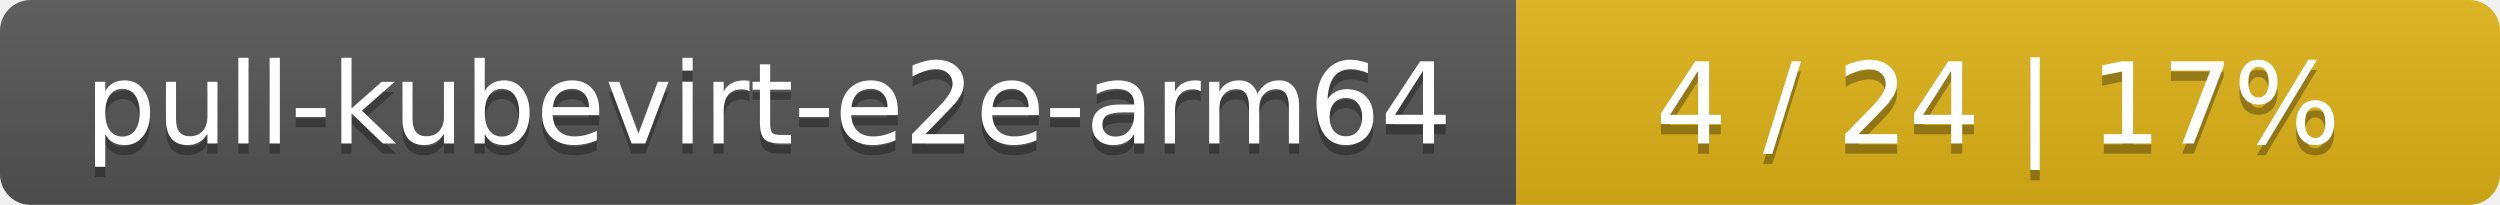
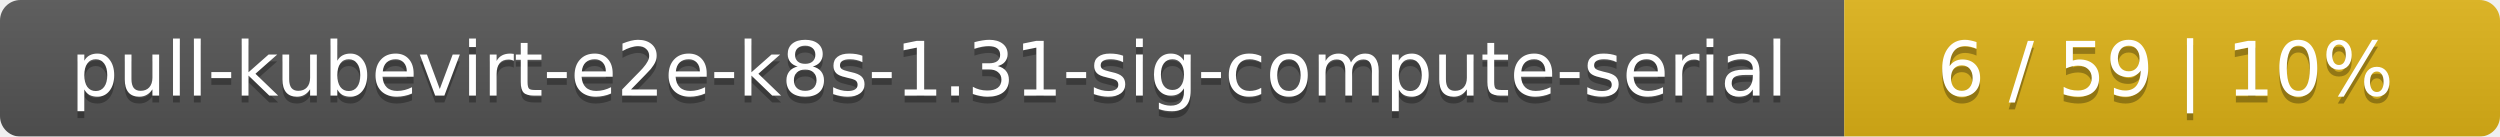
- <svg xmlns="http://www.w3.org/2000/svg" width="244" height="20">
+ <svg xmlns="http://www.w3.org/2000/svg" width="366" height="20">
  <linearGradient id="smooth" x2="0" y2="100%">
    <stop offset="0" stop-color="#bbb" stop-opacity=".1" />
    <stop offset="1" stop-opacity=".1" />
  </linearGradient>
  <mask id="round">
-     <rect width="244" height="20" rx="3" fill="#fff" />
+     <rect width="366" height="20" rx="3" fill="#fff" />
  </mask>
  <g mask="url(#round)">
-     <rect width="148" height="20" fill="#555" />
-     <rect x="148" width="96" height="20" fill="#dfb317" />
-     <rect width="244" height="20" fill="url(#smooth)" />
+     <rect width="270" height="20" fill="#555" />
+     <rect x="270" width="96" height="20" fill="#dfb317" />
+     <rect width="366" height="20" fill="url(#smooth)" />
  </g>
  <g fill="#fff" text-anchor="middle" font-family="DejaVu Sans,Verdana,Geneva,sans-serif" font-size="11">
-     <text x="75" y="15" fill="#010101" fill-opacity=".3">pull-kubevirt-e2e-arm64</text>
-     <text x="75" y="14">pull-kubevirt-e2e-arm64</text>
-     <text x="195" y="15" fill="#010101" fill-opacity=".3">4 / 24    |    17%</text>
-     <text x="195" y="14">4 / 24    |    17%</text>
+     <text x="136" y="15" fill="#010101" fill-opacity=".3">pull-kubevirt-e2e-k8s-1.31-sig-compute-serial</text>
+     <text x="136" y="14">pull-kubevirt-e2e-k8s-1.31-sig-compute-serial</text>
+     <text x="317" y="15" fill="#010101" fill-opacity=".3">6 / 59    |    10%</text>
+     <text x="317" y="14">6 / 59    |    10%</text>
  </g>
</svg>
